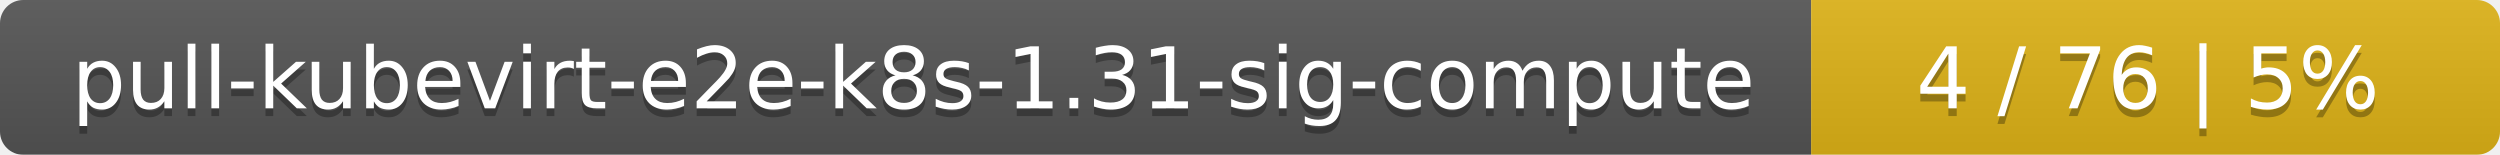
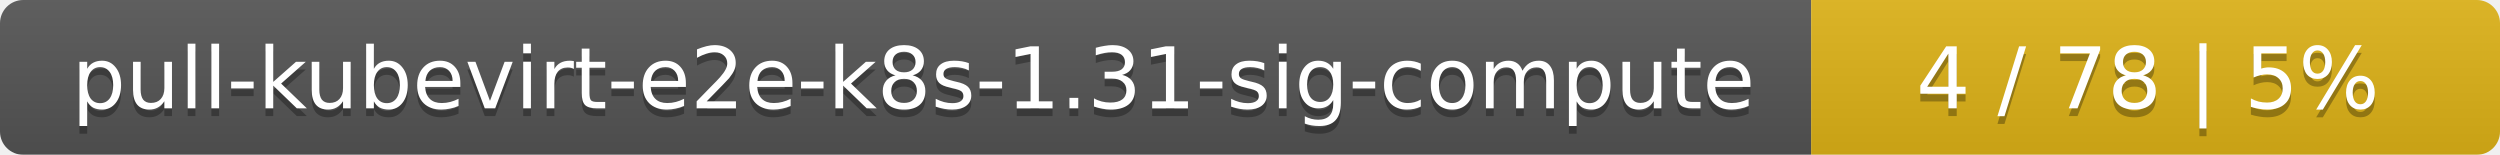
<svg xmlns="http://www.w3.org/2000/svg" width="323" height="20">
  <linearGradient id="smooth" x2="0" y2="100%">
    <stop offset="0" stop-color="#bbb" stop-opacity=".1" />
    <stop offset="1" stop-opacity=".1" />
  </linearGradient>
  <mask id="round">
    <rect width="323" height="20" rx="3" fill="#fff" />
  </mask>
  <g mask="url(#round)">
    <rect width="234" height="20" fill="#555" />
    <rect x="234" width="89" height="20" fill="#dfb317" />
    <rect width="323" height="20" fill="url(#smooth)" />
  </g>
  <g fill="#fff" text-anchor="middle" font-family="DejaVu Sans,Verdana,Geneva,sans-serif" font-size="11">
    <text x="118" y="15" fill="#010101" fill-opacity=".3">pull-kubevirt-e2e-k8s-1.31-sig-compute</text>
    <text x="118" y="14">pull-kubevirt-e2e-k8s-1.31-sig-compute</text>
-     <text x="277.5" y="15" fill="#010101" fill-opacity=".3">4 / 76    |    5%</text>
-     <text x="277.5" y="14">4 / 76    |    5%</text>
+     <text x="277.5" y="15" fill="#010101" fill-opacity=".3">4 / 78    |    5%</text>
+     <text x="277.5" y="14">4 / 78    |    5%</text>
  </g>
</svg>
